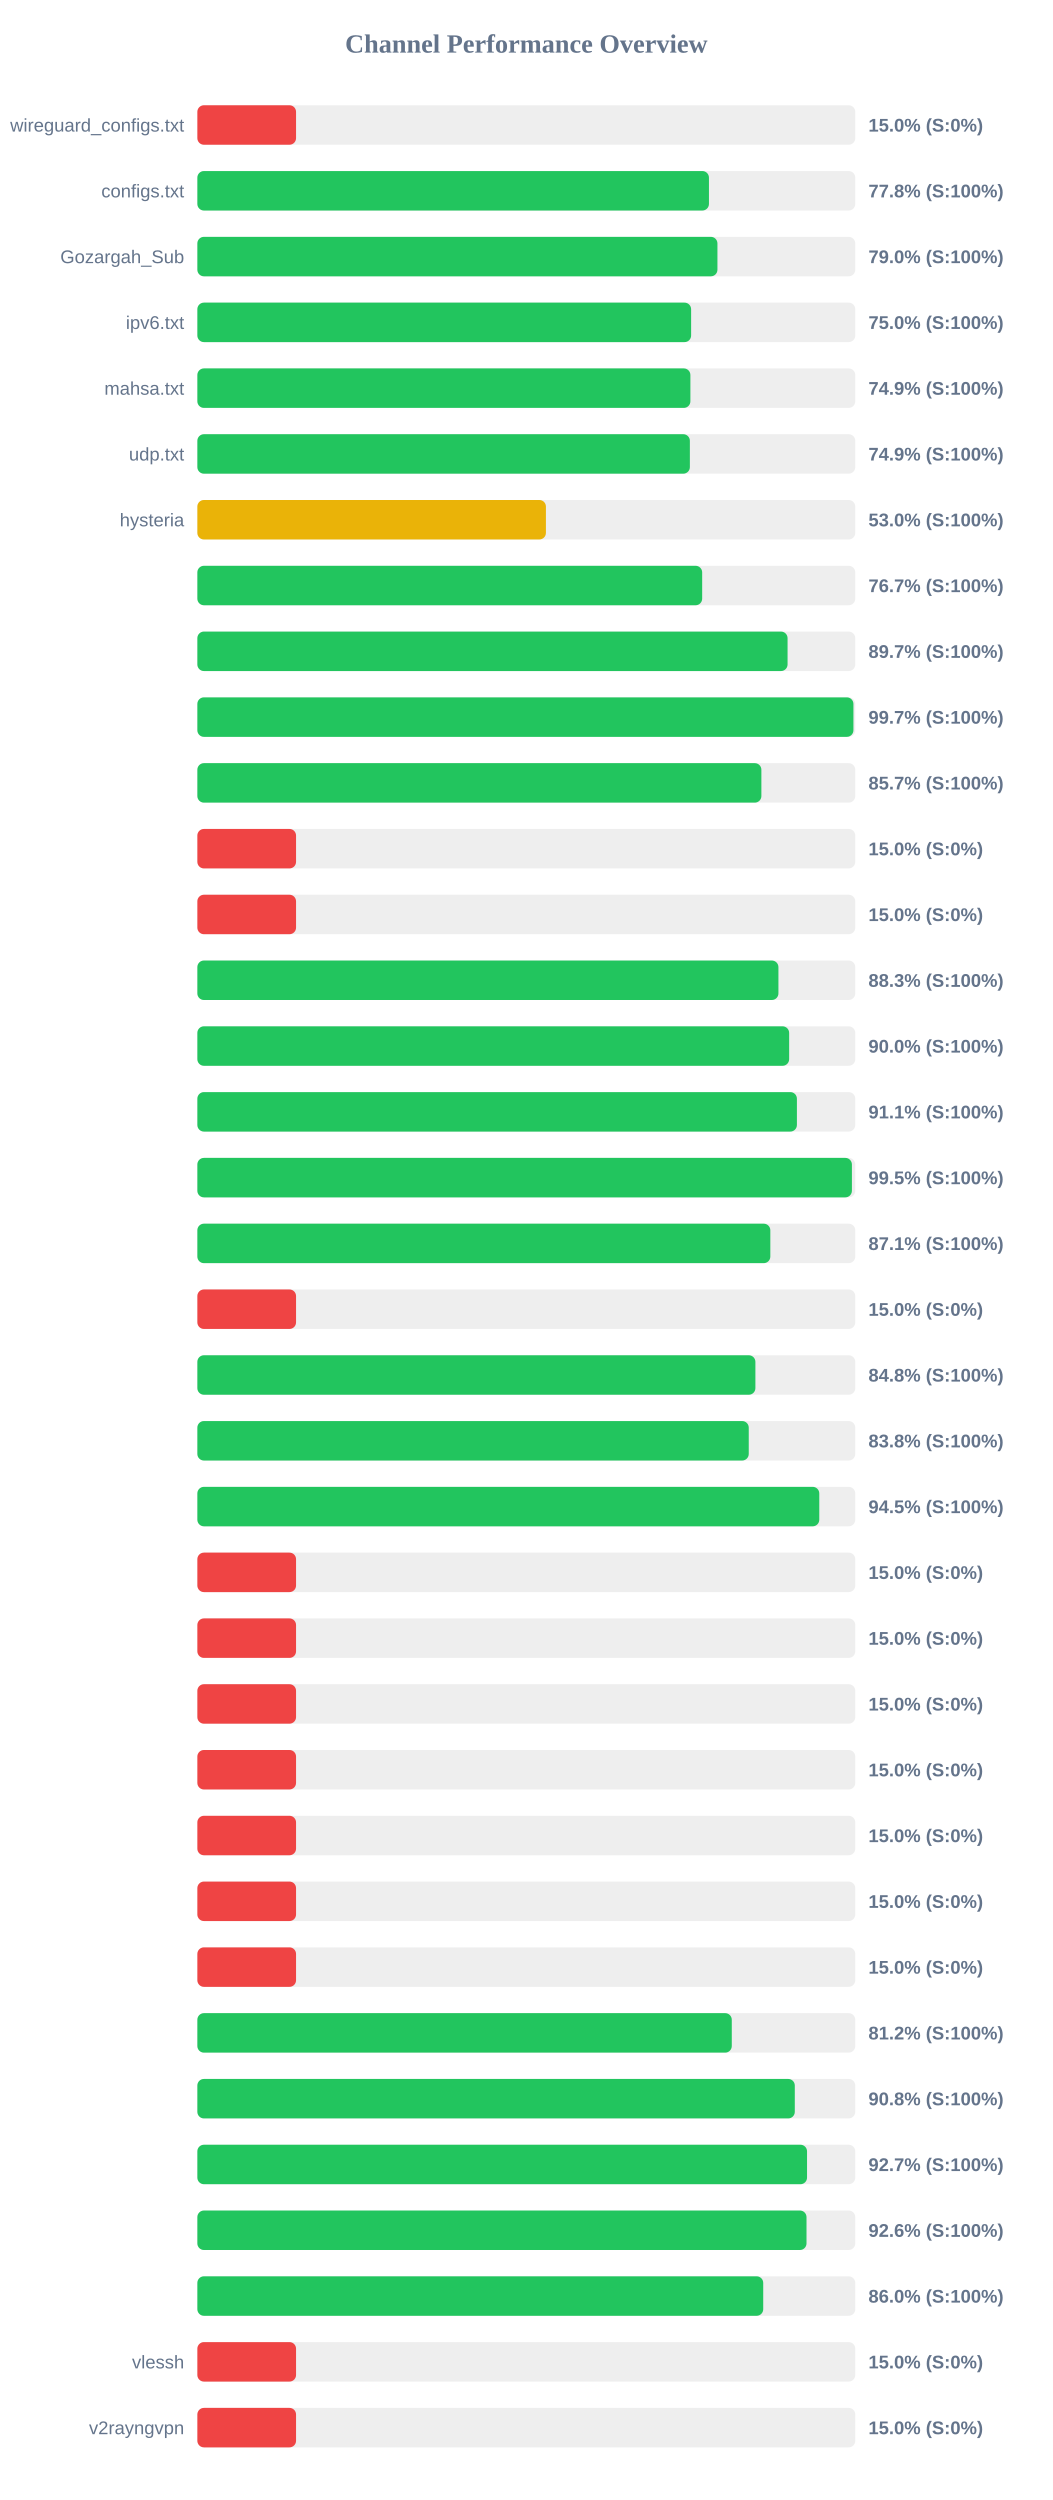
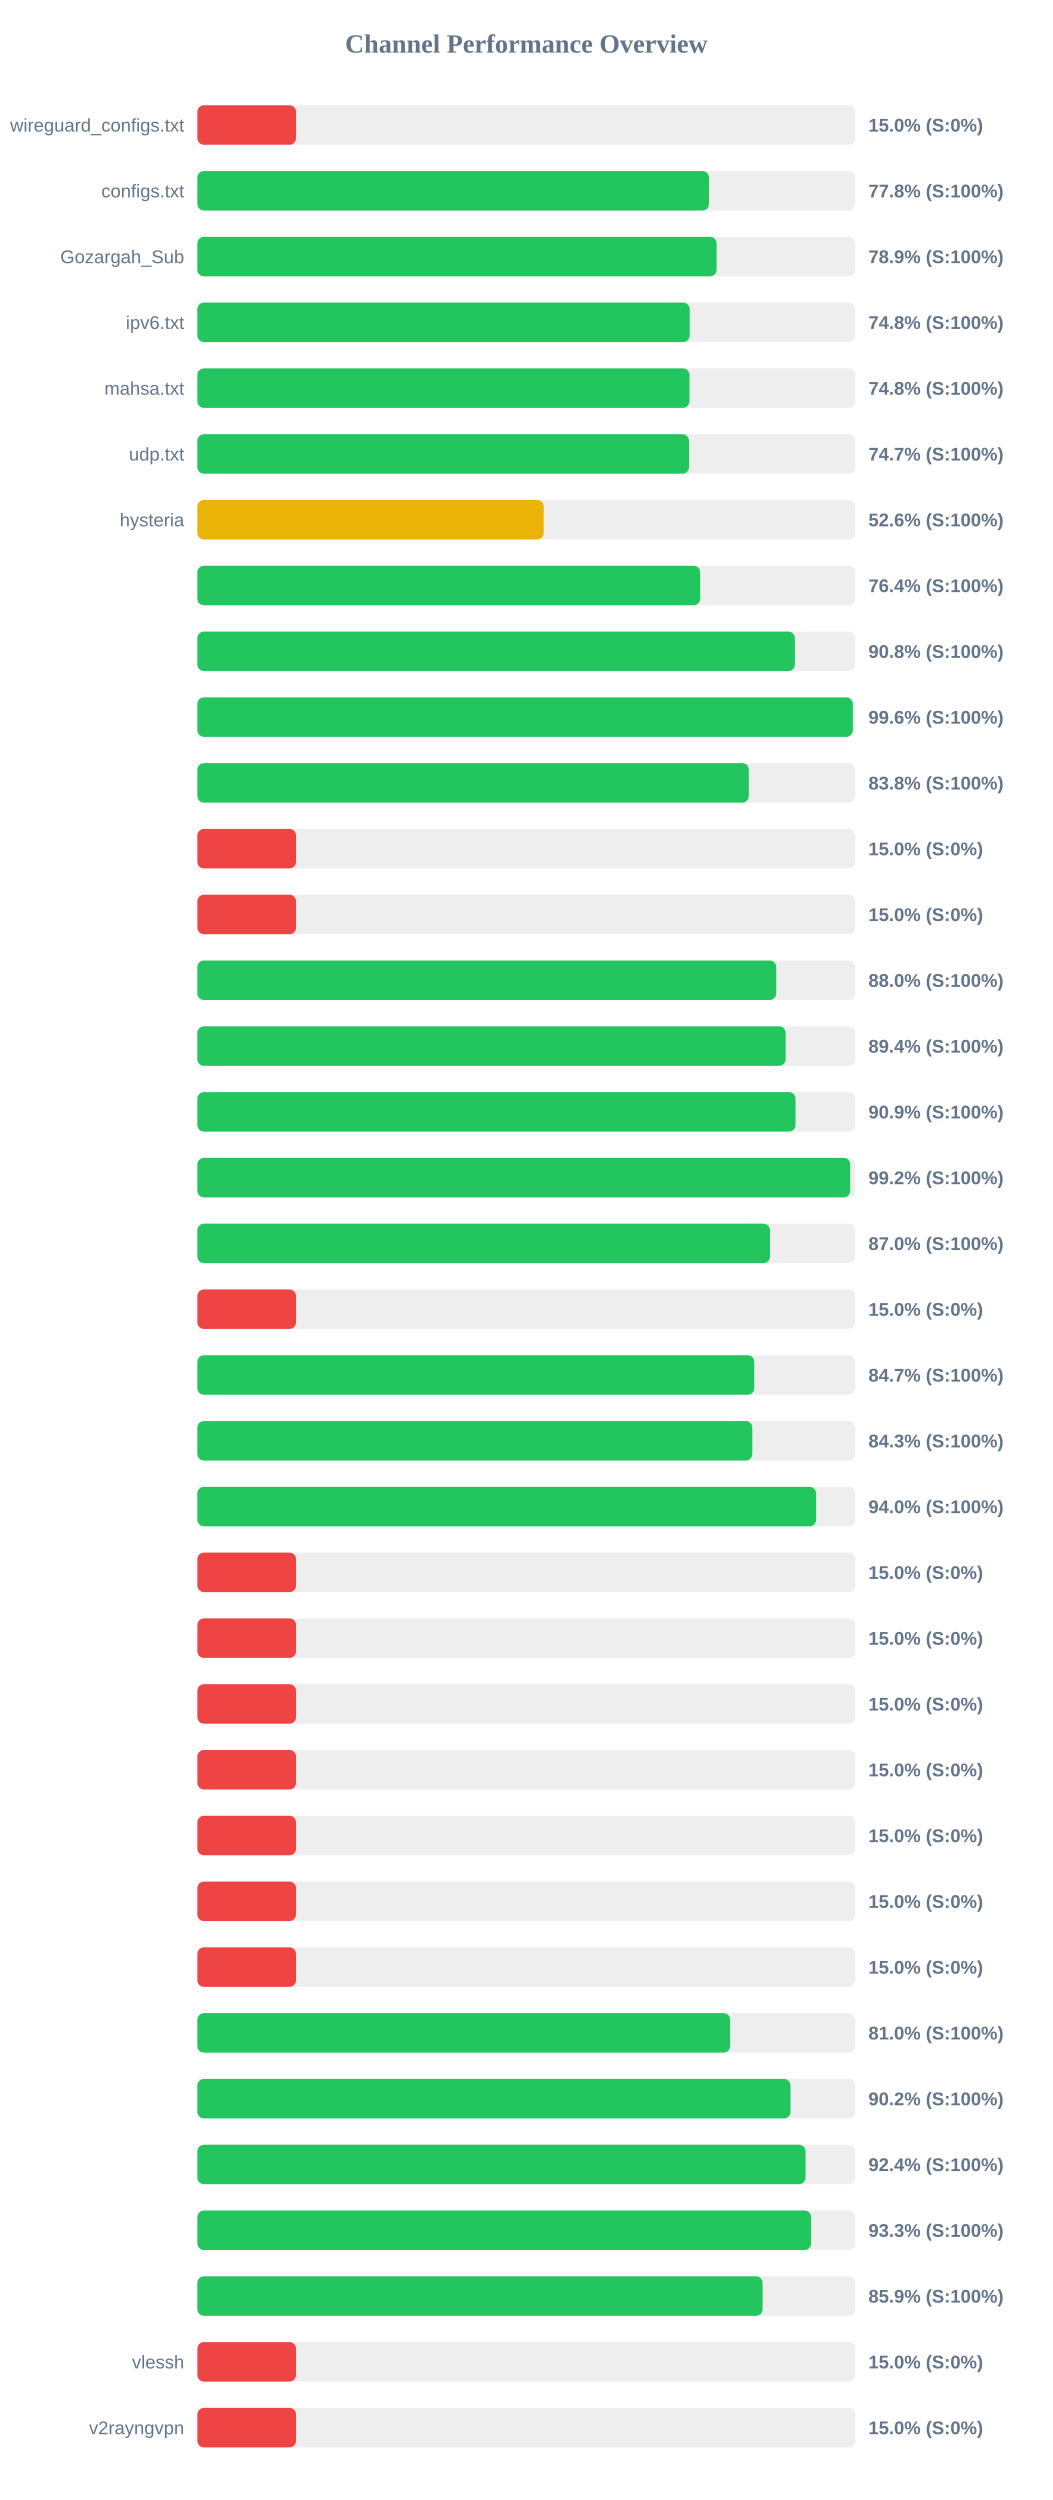
<svg xmlns="http://www.w3.org/2000/svg" width="800" height="1900" version="1.1">
  <style>
        .row { font: 14px Arial; fill: #64748b; }
        .score { font: bold 14px Arial; fill: #64748b; }
    </style>
  <text x="400" y="40" text-anchor="middle" font-size="20px" font-weight="bold" fill="#64748b">Channel Performance Overview</text>
  <rect x="150" y="80" width="500" height="30" fill="#eee" rx="5" />
  <rect x="150" y="80" width="75.0" height="30" fill="#ef4444" rx="5" />
  <text x="140" y="100" text-anchor="end" class="row">wireguard_configs.txt</text>
  <text x="660" y="100" text-anchor="start" class="score">15.0% (S:0%)</text>
  <rect x="150" y="130" width="500" height="30" fill="#eee" rx="5" />
-   <rect x="150" y="130" width="388.8" height="30" fill="#22c55e" rx="5" />
+   <rect x="150" y="130" width="388.85" height="30" fill="#22c55e" rx="5" />
  <text x="140" y="150" text-anchor="end" class="row">configs.txt</text>
  <text x="660" y="150" text-anchor="start" class="score">77.8% (S:100%)</text>
  <rect x="150" y="180" width="500" height="30" fill="#eee" rx="5" />
-   <rect x="150" y="180" width="395.25" height="30" fill="#22c55e" rx="5" />
+   <rect x="150" y="180" width="394.65" height="30" fill="#22c55e" rx="5" />
  <text x="140" y="200" text-anchor="end" class="row">Gozargah_Sub</text>
-   <text x="660" y="200" text-anchor="start" class="score">79.0% (S:100%)</text>
+   <text x="660" y="200" text-anchor="start" class="score">78.9% (S:100%)</text>
  <rect x="150" y="230" width="500" height="30" fill="#eee" rx="5" />
-   <rect x="150" y="230" width="375.25" height="30" fill="#22c55e" rx="5" />
+   <rect x="150" y="230" width="374.2" height="30" fill="#22c55e" rx="5" />
  <text x="140" y="250" text-anchor="end" class="row">ipv6.txt</text>
-   <text x="660" y="250" text-anchor="start" class="score">75.0% (S:100%)</text>
+   <text x="660" y="250" text-anchor="start" class="score">74.8% (S:100%)</text>
  <rect x="150" y="280" width="500" height="30" fill="#eee" rx="5" />
-   <rect x="150" y="280" width="374.7" height="30" fill="#22c55e" rx="5" />
+   <rect x="150" y="280" width="374.0" height="30" fill="#22c55e" rx="5" />
  <text x="140" y="300" text-anchor="end" class="row">mahsa.txt</text>
-   <text x="660" y="300" text-anchor="start" class="score">74.9% (S:100%)</text>
+   <text x="660" y="300" text-anchor="start" class="score">74.8% (S:100%)</text>
  <rect x="150" y="330" width="500" height="30" fill="#eee" rx="5" />
-   <rect x="150" y="330" width="374.3" height="30" fill="#22c55e" rx="5" />
+   <rect x="150" y="330" width="373.65" height="30" fill="#22c55e" rx="5" />
  <text x="140" y="350" text-anchor="end" class="row">udp.txt</text>
-   <text x="660" y="350" text-anchor="start" class="score">74.9% (S:100%)</text>
+   <text x="660" y="350" text-anchor="start" class="score">74.7% (S:100%)</text>
  <rect x="150" y="380" width="500" height="30" fill="#eee" rx="5" />
-   <rect x="150" y="380" width="264.9" height="30" fill="#eab308" rx="5" />
+   <rect x="150" y="380" width="263.2" height="30" fill="#eab308" rx="5" />
  <text x="140" y="400" text-anchor="end" class="row">hysteria</text>
-   <text x="660" y="400" text-anchor="start" class="score">53.0% (S:100%)</text>
+   <text x="660" y="400" text-anchor="start" class="score">52.6% (S:100%)</text>
  <rect x="150" y="430" width="500" height="30" fill="#eee" rx="5" />
-   <rect x="150" y="430" width="383.65" height="30" fill="#22c55e" rx="5" />
+   <rect x="150" y="430" width="382.15" height="30" fill="#22c55e" rx="5" />
  <text x="140" y="450" text-anchor="end" class="row" />
-   <text x="660" y="450" text-anchor="start" class="score">76.7% (S:100%)</text>
+   <text x="660" y="450" text-anchor="start" class="score">76.4% (S:100%)</text>
  <rect x="150" y="480" width="500" height="30" fill="#eee" rx="5" />
-   <rect x="150" y="480" width="448.55" height="30" fill="#22c55e" rx="5" />
+   <rect x="150" y="480" width="454.1" height="30" fill="#22c55e" rx="5" />
  <text x="140" y="500" text-anchor="end" class="row" />
-   <text x="660" y="500" text-anchor="start" class="score">89.7% (S:100%)</text>
+   <text x="660" y="500" text-anchor="start" class="score">90.8% (S:100%)</text>
  <rect x="150" y="530" width="500" height="30" fill="#eee" rx="5" />
-   <rect x="150" y="530" width="498.6" height="30" fill="#22c55e" rx="5" />
+   <rect x="150" y="530" width="498.15" height="30" fill="#22c55e" rx="5" />
  <text x="140" y="550" text-anchor="end" class="row" />
-   <text x="660" y="550" text-anchor="start" class="score">99.7% (S:100%)</text>
+   <text x="660" y="550" text-anchor="start" class="score">99.6% (S:100%)</text>
  <rect x="150" y="580" width="500" height="30" fill="#eee" rx="5" />
-   <rect x="150" y="580" width="428.65" height="30" fill="#22c55e" rx="5" />
+   <rect x="150" y="580" width="419.1" height="30" fill="#22c55e" rx="5" />
  <text x="140" y="600" text-anchor="end" class="row" />
-   <text x="660" y="600" text-anchor="start" class="score">85.7% (S:100%)</text>
+   <text x="660" y="600" text-anchor="start" class="score">83.8% (S:100%)</text>
  <rect x="150" y="630" width="500" height="30" fill="#eee" rx="5" />
  <rect x="150" y="630" width="75.0" height="30" fill="#ef4444" rx="5" />
  <text x="140" y="650" text-anchor="end" class="row" />
  <text x="660" y="650" text-anchor="start" class="score">15.0% (S:0%)</text>
  <rect x="150" y="680" width="500" height="30" fill="#eee" rx="5" />
  <rect x="150" y="680" width="75.0" height="30" fill="#ef4444" rx="5" />
  <text x="140" y="700" text-anchor="end" class="row" />
  <text x="660" y="700" text-anchor="start" class="score">15.0% (S:0%)</text>
  <rect x="150" y="730" width="500" height="30" fill="#eee" rx="5" />
-   <rect x="150" y="730" width="441.6" height="30" fill="#22c55e" rx="5" />
+   <rect x="150" y="730" width="439.95" height="30" fill="#22c55e" rx="5" />
  <text x="140" y="750" text-anchor="end" class="row" />
-   <text x="660" y="750" text-anchor="start" class="score">88.3% (S:100%)</text>
+   <text x="660" y="750" text-anchor="start" class="score">88.0% (S:100%)</text>
  <rect x="150" y="780" width="500" height="30" fill="#eee" rx="5" />
-   <rect x="150" y="780" width="449.75" height="30" fill="#22c55e" rx="5" />
+   <rect x="150" y="780" width="447.1" height="30" fill="#22c55e" rx="5" />
  <text x="140" y="800" text-anchor="end" class="row" />
-   <text x="660" y="800" text-anchor="start" class="score">90.0% (S:100%)</text>
+   <text x="660" y="800" text-anchor="start" class="score">89.4% (S:100%)</text>
  <rect x="150" y="830" width="500" height="30" fill="#eee" rx="5" />
-   <rect x="150" y="830" width="455.65" height="30" fill="#22c55e" rx="5" />
+   <rect x="150" y="830" width="454.6" height="30" fill="#22c55e" rx="5" />
  <text x="140" y="850" text-anchor="end" class="row" />
-   <text x="660" y="850" text-anchor="start" class="score">91.1% (S:100%)</text>
+   <text x="660" y="850" text-anchor="start" class="score">90.9% (S:100%)</text>
  <rect x="150" y="880" width="500" height="30" fill="#eee" rx="5" />
-   <rect x="150" y="880" width="497.45" height="30" fill="#22c55e" rx="5" />
+   <rect x="150" y="880" width="496.2" height="30" fill="#22c55e" rx="5" />
  <text x="140" y="900" text-anchor="end" class="row" />
-   <text x="660" y="900" text-anchor="start" class="score">99.5% (S:100%)</text>
+   <text x="660" y="900" text-anchor="start" class="score">99.2% (S:100%)</text>
  <rect x="150" y="930" width="500" height="30" fill="#eee" rx="5" />
-   <rect x="150" y="930" width="435.45" height="30" fill="#22c55e" rx="5" />
+   <rect x="150" y="930" width="435.2" height="30" fill="#22c55e" rx="5" />
  <text x="140" y="950" text-anchor="end" class="row" />
-   <text x="660" y="950" text-anchor="start" class="score">87.1% (S:100%)</text>
+   <text x="660" y="950" text-anchor="start" class="score">87.0% (S:100%)</text>
  <rect x="150" y="980" width="500" height="30" fill="#eee" rx="5" />
  <rect x="150" y="980" width="75.0" height="30" fill="#ef4444" rx="5" />
  <text x="140" y="1000" text-anchor="end" class="row" />
  <text x="660" y="1000" text-anchor="start" class="score">15.0% (S:0%)</text>
  <rect x="150" y="1030" width="500" height="30" fill="#eee" rx="5" />
-   <rect x="150" y="1030" width="424.1" height="30" fill="#22c55e" rx="5" />
+   <rect x="150" y="1030" width="423.25" height="30" fill="#22c55e" rx="5" />
  <text x="140" y="1050" text-anchor="end" class="row" />
-   <text x="660" y="1050" text-anchor="start" class="score">84.8% (S:100%)</text>
+   <text x="660" y="1050" text-anchor="start" class="score">84.7% (S:100%)</text>
  <rect x="150" y="1080" width="500" height="30" fill="#eee" rx="5" />
-   <rect x="150" y="1080" width="419.05" height="30" fill="#22c55e" rx="5" />
+   <rect x="150" y="1080" width="421.75" height="30" fill="#22c55e" rx="5" />
  <text x="140" y="1100" text-anchor="end" class="row" />
-   <text x="660" y="1100" text-anchor="start" class="score">83.8% (S:100%)</text>
+   <text x="660" y="1100" text-anchor="start" class="score">84.3% (S:100%)</text>
  <rect x="150" y="1130" width="500" height="30" fill="#eee" rx="5" />
-   <rect x="150" y="1130" width="472.65" height="30" fill="#22c55e" rx="5" />
+   <rect x="150" y="1130" width="470.25" height="30" fill="#22c55e" rx="5" />
  <text x="140" y="1150" text-anchor="end" class="row" />
-   <text x="660" y="1150" text-anchor="start" class="score">94.5% (S:100%)</text>
+   <text x="660" y="1150" text-anchor="start" class="score">94.0% (S:100%)</text>
  <rect x="150" y="1180" width="500" height="30" fill="#eee" rx="5" />
  <rect x="150" y="1180" width="75.0" height="30" fill="#ef4444" rx="5" />
  <text x="140" y="1200" text-anchor="end" class="row" />
  <text x="660" y="1200" text-anchor="start" class="score">15.0% (S:0%)</text>
  <rect x="150" y="1230" width="500" height="30" fill="#eee" rx="5" />
  <rect x="150" y="1230" width="75.0" height="30" fill="#ef4444" rx="5" />
  <text x="140" y="1250" text-anchor="end" class="row" />
  <text x="660" y="1250" text-anchor="start" class="score">15.0% (S:0%)</text>
  <rect x="150" y="1280" width="500" height="30" fill="#eee" rx="5" />
  <rect x="150" y="1280" width="75.0" height="30" fill="#ef4444" rx="5" />
  <text x="140" y="1300" text-anchor="end" class="row" />
  <text x="660" y="1300" text-anchor="start" class="score">15.0% (S:0%)</text>
  <rect x="150" y="1330" width="500" height="30" fill="#eee" rx="5" />
  <rect x="150" y="1330" width="75.0" height="30" fill="#ef4444" rx="5" />
  <text x="140" y="1350" text-anchor="end" class="row" />
  <text x="660" y="1350" text-anchor="start" class="score">15.0% (S:0%)</text>
  <rect x="150" y="1380" width="500" height="30" fill="#eee" rx="5" />
  <rect x="150" y="1380" width="75.0" height="30" fill="#ef4444" rx="5" />
  <text x="140" y="1400" text-anchor="end" class="row" />
  <text x="660" y="1400" text-anchor="start" class="score">15.0% (S:0%)</text>
  <rect x="150" y="1430" width="500" height="30" fill="#eee" rx="5" />
  <rect x="150" y="1430" width="75.0" height="30" fill="#ef4444" rx="5" />
  <text x="140" y="1450" text-anchor="end" class="row" />
  <text x="660" y="1450" text-anchor="start" class="score">15.0% (S:0%)</text>
  <rect x="150" y="1480" width="500" height="30" fill="#eee" rx="5" />
  <rect x="150" y="1480" width="75.0" height="30" fill="#ef4444" rx="5" />
  <text x="140" y="1500" text-anchor="end" class="row" />
  <text x="660" y="1500" text-anchor="start" class="score">15.0% (S:0%)</text>
  <rect x="150" y="1530" width="500" height="30" fill="#eee" rx="5" />
-   <rect x="150" y="1530" width="406.15" height="30" fill="#22c55e" rx="5" />
+   <rect x="150" y="1530" width="404.9" height="30" fill="#22c55e" rx="5" />
  <text x="140" y="1550" text-anchor="end" class="row" />
-   <text x="660" y="1550" text-anchor="start" class="score">81.2% (S:100%)</text>
+   <text x="660" y="1550" text-anchor="start" class="score">81.0% (S:100%)</text>
  <rect x="150" y="1580" width="500" height="30" fill="#eee" rx="5" />
-   <rect x="150" y="1580" width="454.05" height="30" fill="#22c55e" rx="5" />
+   <rect x="150" y="1580" width="450.8" height="30" fill="#22c55e" rx="5" />
  <text x="140" y="1600" text-anchor="end" class="row" />
-   <text x="660" y="1600" text-anchor="start" class="score">90.8% (S:100%)</text>
+   <text x="660" y="1600" text-anchor="start" class="score">90.2% (S:100%)</text>
  <rect x="150" y="1630" width="500" height="30" fill="#eee" rx="5" />
-   <rect x="150" y="1630" width="463.35" height="30" fill="#22c55e" rx="5" />
+   <rect x="150" y="1630" width="462.2" height="30" fill="#22c55e" rx="5" />
  <text x="140" y="1650" text-anchor="end" class="row" />
-   <text x="660" y="1650" text-anchor="start" class="score">92.7% (S:100%)</text>
+   <text x="660" y="1650" text-anchor="start" class="score">92.4% (S:100%)</text>
  <rect x="150" y="1680" width="500" height="30" fill="#eee" rx="5" />
-   <rect x="150" y="1680" width="462.95" height="30" fill="#22c55e" rx="5" />
+   <rect x="150" y="1680" width="466.45" height="30" fill="#22c55e" rx="5" />
  <text x="140" y="1700" text-anchor="end" class="row" />
-   <text x="660" y="1700" text-anchor="start" class="score">92.6% (S:100%)</text>
+   <text x="660" y="1700" text-anchor="start" class="score">93.3% (S:100%)</text>
  <rect x="150" y="1730" width="500" height="30" fill="#eee" rx="5" />
-   <rect x="150" y="1730" width="430.05" height="30" fill="#22c55e" rx="5" />
+   <rect x="150" y="1730" width="429.55" height="30" fill="#22c55e" rx="5" />
  <text x="140" y="1750" text-anchor="end" class="row" />
-   <text x="660" y="1750" text-anchor="start" class="score">86.0% (S:100%)</text>
+   <text x="660" y="1750" text-anchor="start" class="score">85.9% (S:100%)</text>
  <rect x="150" y="1780" width="500" height="30" fill="#eee" rx="5" />
  <rect x="150" y="1780" width="75.0" height="30" fill="#ef4444" rx="5" />
  <text x="140" y="1800" text-anchor="end" class="row">vlessh</text>
  <text x="660" y="1800" text-anchor="start" class="score">15.0% (S:0%)</text>
  <rect x="150" y="1830" width="500" height="30" fill="#eee" rx="5" />
  <rect x="150" y="1830" width="75.0" height="30" fill="#ef4444" rx="5" />
  <text x="140" y="1850" text-anchor="end" class="row">v2rayngvpn</text>
  <text x="660" y="1850" text-anchor="start" class="score">15.0% (S:0%)</text>
</svg>
